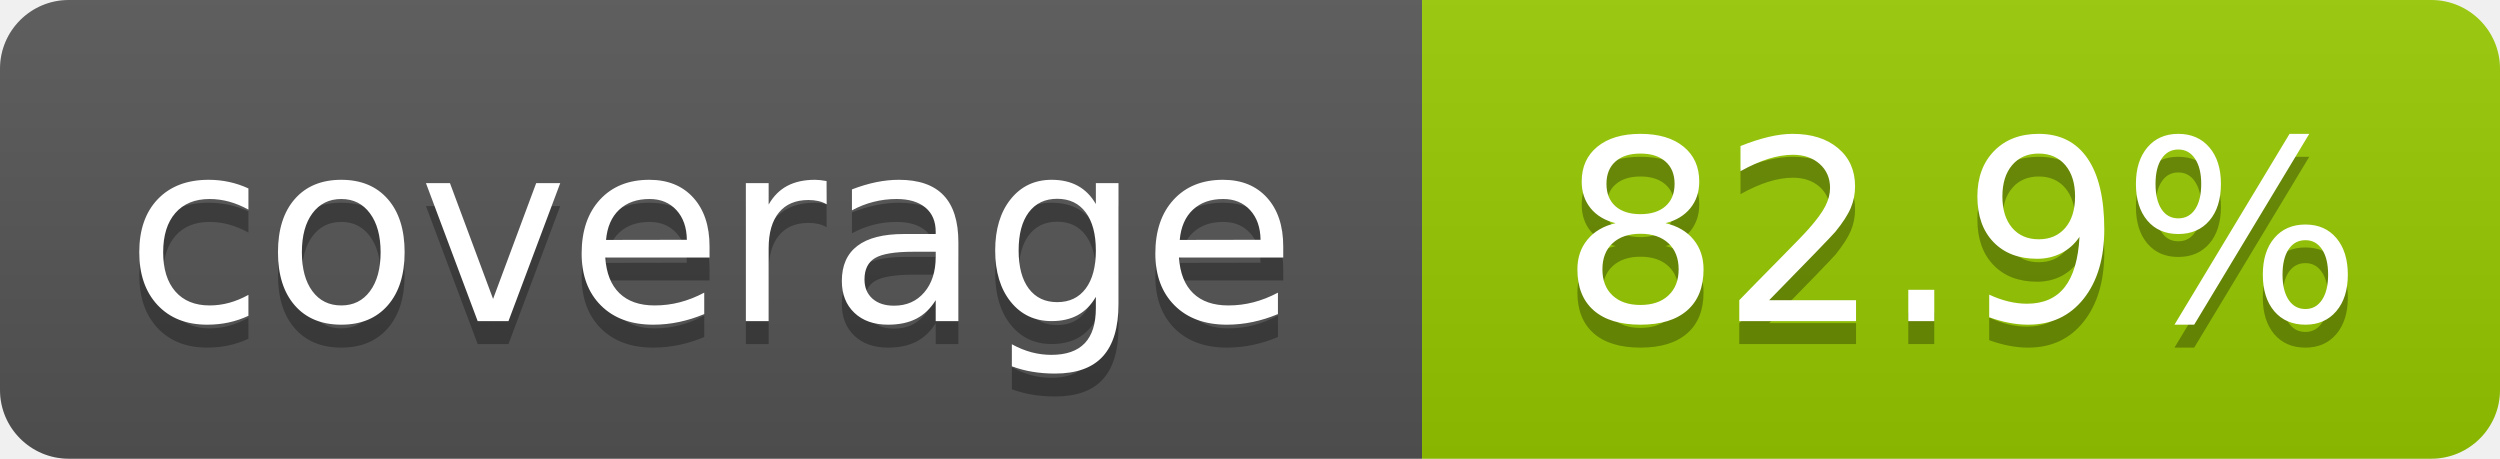
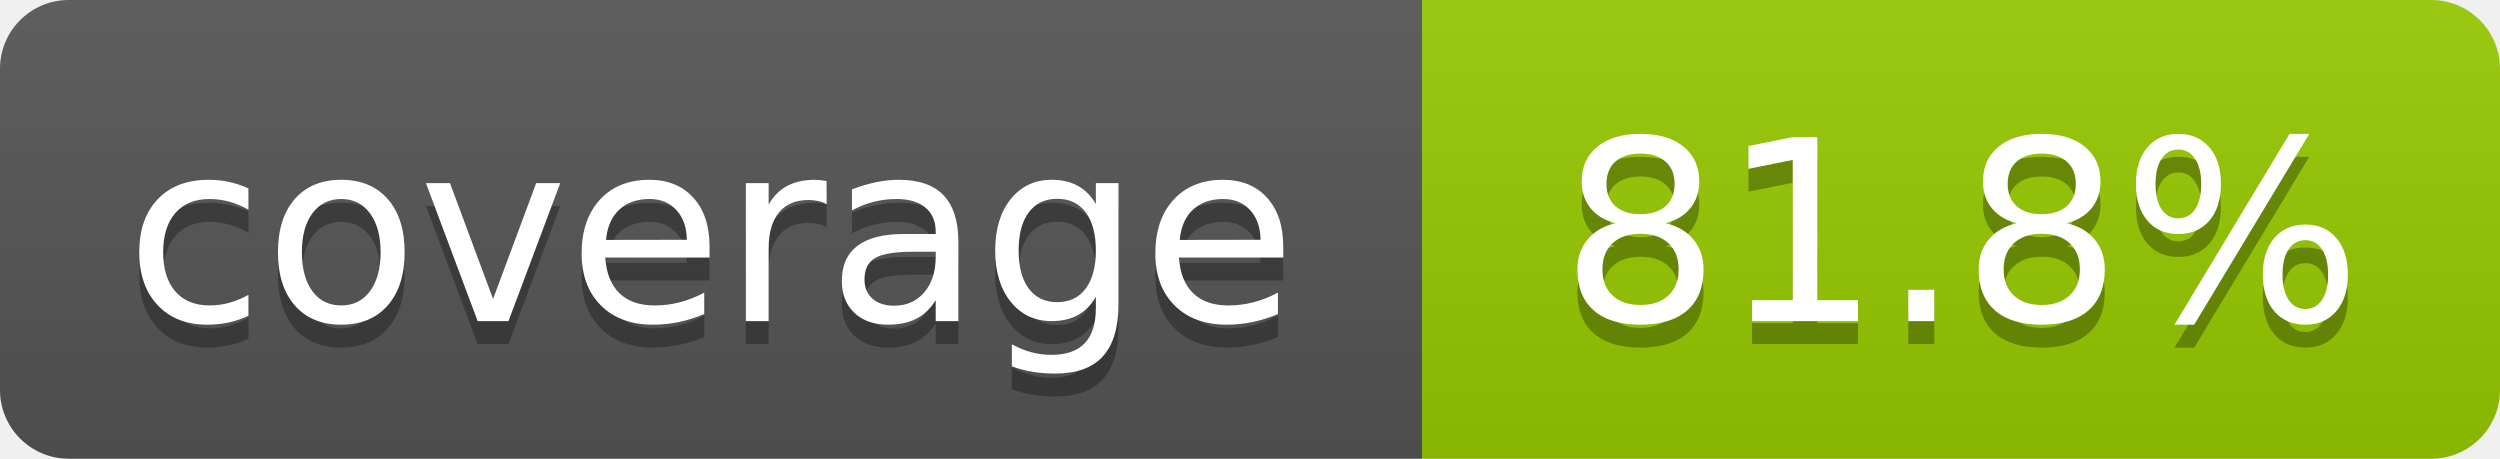
- <svg xmlns="http://www.w3.org/2000/svg" width="109" height="20" role="img" aria-label="coverage: 82.9%">
+ <svg xmlns="http://www.w3.org/2000/svg" width="109" height="20" role="img" aria-label="coverage: 81.8%">
  <linearGradient id="s" x2="0" y2="100%">
    <stop offset="0" stop-color="#bbb" stop-opacity=".1" />
    <stop offset="1" stop-opacity=".1" />
  </linearGradient>
  <clipPath id="r">
    <rect width="109" height="20" rx="3" fill="#fff" />
  </clipPath>
  <g clip-path="url(#r)">
    <rect width="62" height="20" fill="#555" />
    <rect x="62" width="47" height="20" fill="#97ca00" />
    <rect width="109" height="20" fill="url(#s)" />
  </g>
  <g fill="#fff" text-anchor="middle" font-family="Verdana,Geneva,DejaVu Sans,sans-serif" text-rendering="geometricPrecision" font-size="110">
    <text aria-hidden="true" x="310" y="150" fill="#010101" fill-opacity=".3" transform="scale(.1)">coverage</text>
    <text x="310" y="140" transform="scale(.1)">coverage</text>
-     <text aria-hidden="true" x="855" y="150" fill="#010101" fill-opacity=".3" transform="scale(.1)">82.9%</text>
-     <text x="855" y="140" transform="scale(.1)">82.9%</text>
+     <text aria-hidden="true" x="855" y="150" fill="#010101" fill-opacity=".3" transform="scale(.1)">81.8%</text>
+     <text x="855" y="140" transform="scale(.1)">81.8%</text>
  </g>
</svg>
